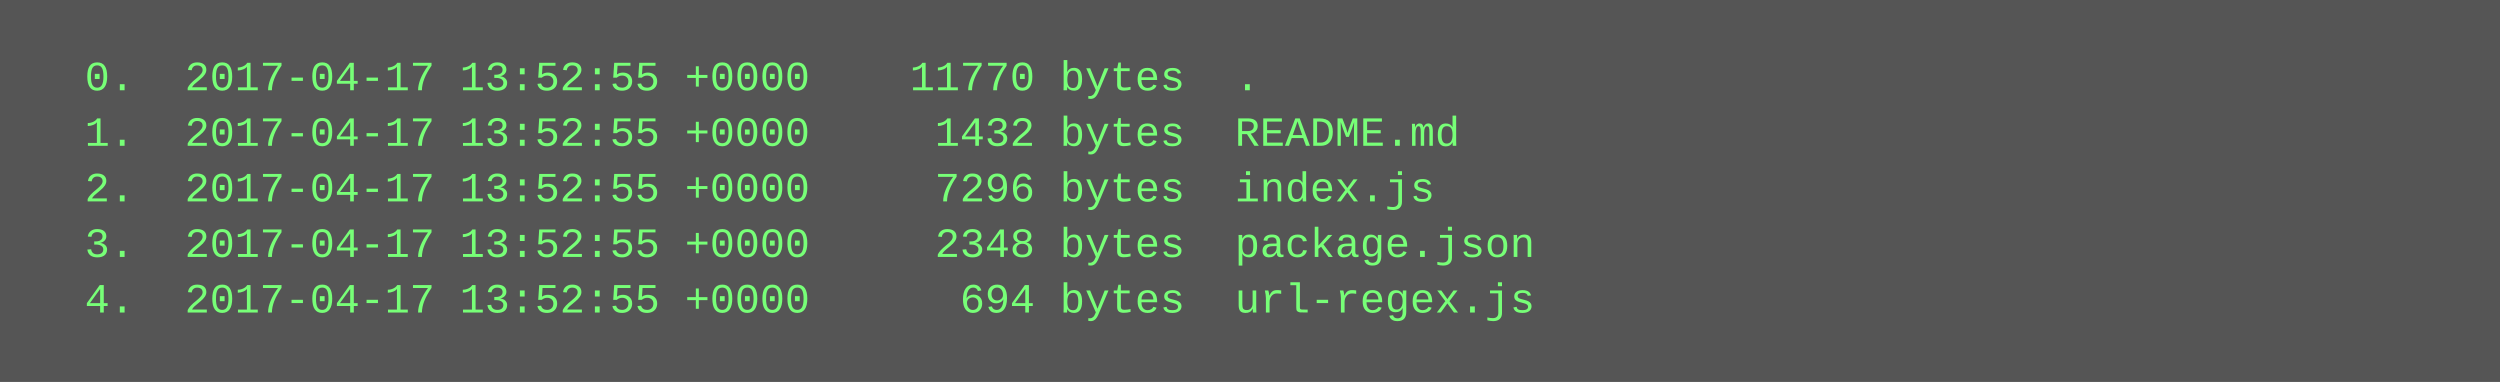
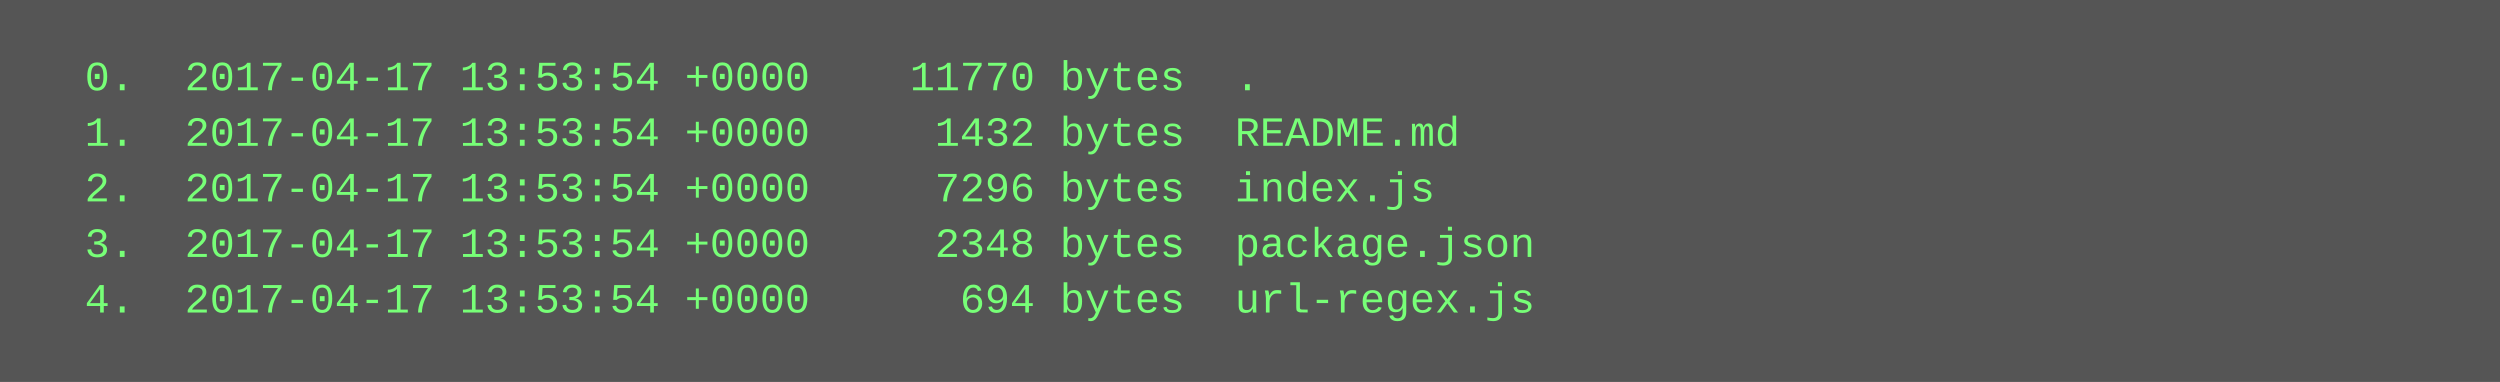
<svg xmlns="http://www.w3.org/2000/svg" height="110" width="720">
  <rect height="110" fill="#555" width="720" />
  <text fill="#7f7" font-family="Courier New" font-size="12" xml:space="preserve">
-     <tspan x="10" y="26">  0.  2017-04-17 13:52:55 +0000    11770 bytes  .</tspan>
-     <tspan x="10" y="42">  1.  2017-04-17 13:52:55 +0000     1432 bytes  README.md</tspan>
-     <tspan x="10" y="58">  2.  2017-04-17 13:52:55 +0000     7296 bytes  index.js</tspan>
-     <tspan x="10" y="74">  3.  2017-04-17 13:52:55 +0000     2348 bytes  package.json</tspan>
-     <tspan x="10" y="90">  4.  2017-04-17 13:52:55 +0000      694 bytes  url-regex.js</tspan>
+     <tspan x="10" y="26">  0.  2017-04-17 13:53:54 +0000    11770 bytes  .</tspan>
+     <tspan x="10" y="42">  1.  2017-04-17 13:53:54 +0000     1432 bytes  README.md</tspan>
+     <tspan x="10" y="58">  2.  2017-04-17 13:53:54 +0000     7296 bytes  index.js</tspan>
+     <tspan x="10" y="74">  3.  2017-04-17 13:53:54 +0000     2348 bytes  package.json</tspan>
+     <tspan x="10" y="90">  4.  2017-04-17 13:53:54 +0000      694 bytes  url-regex.js</tspan>
  </text>
</svg>
